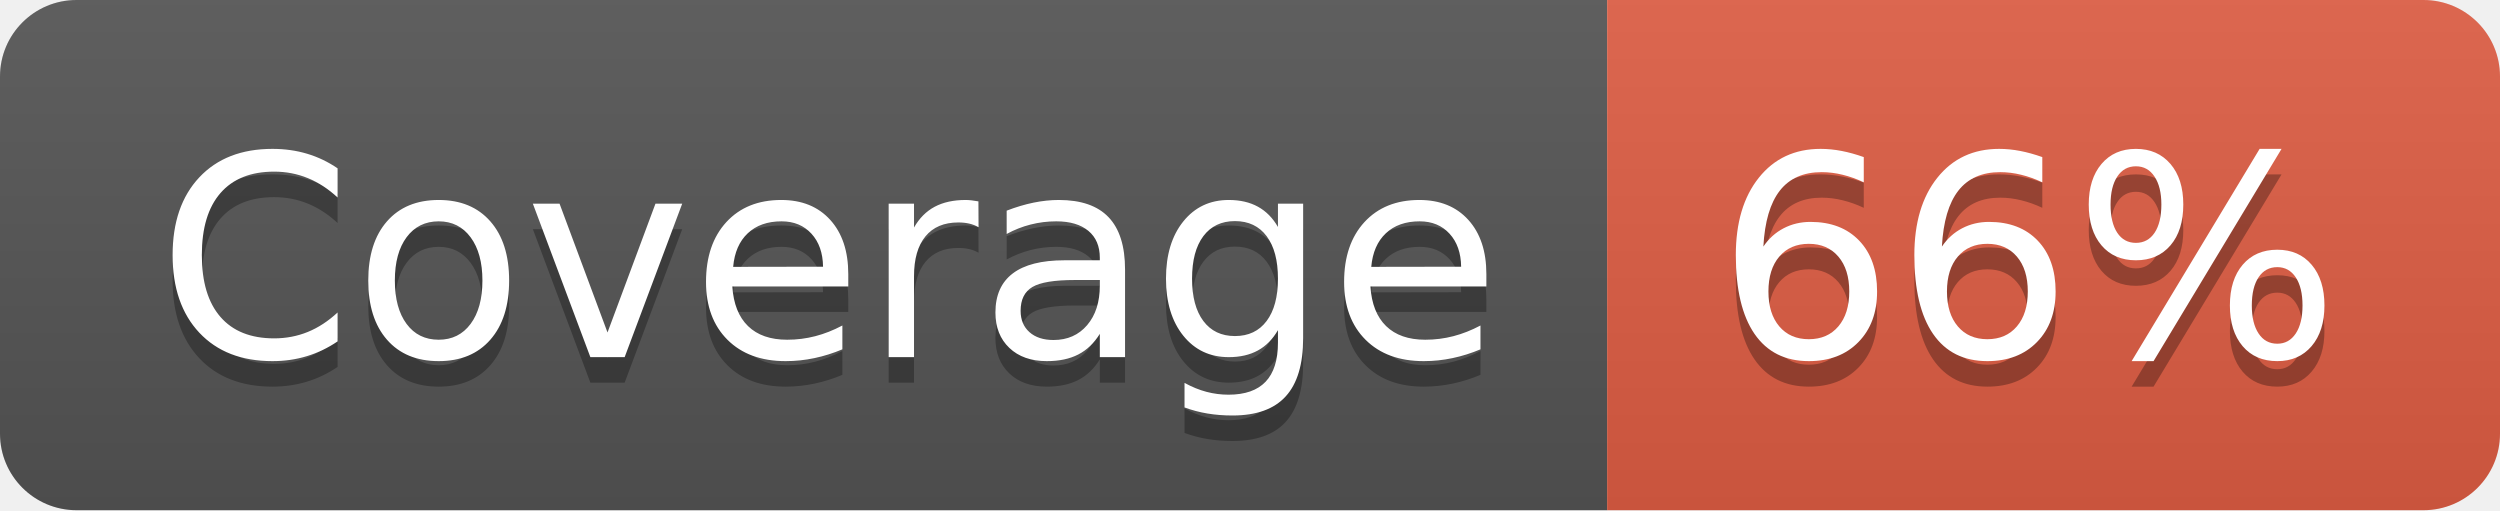
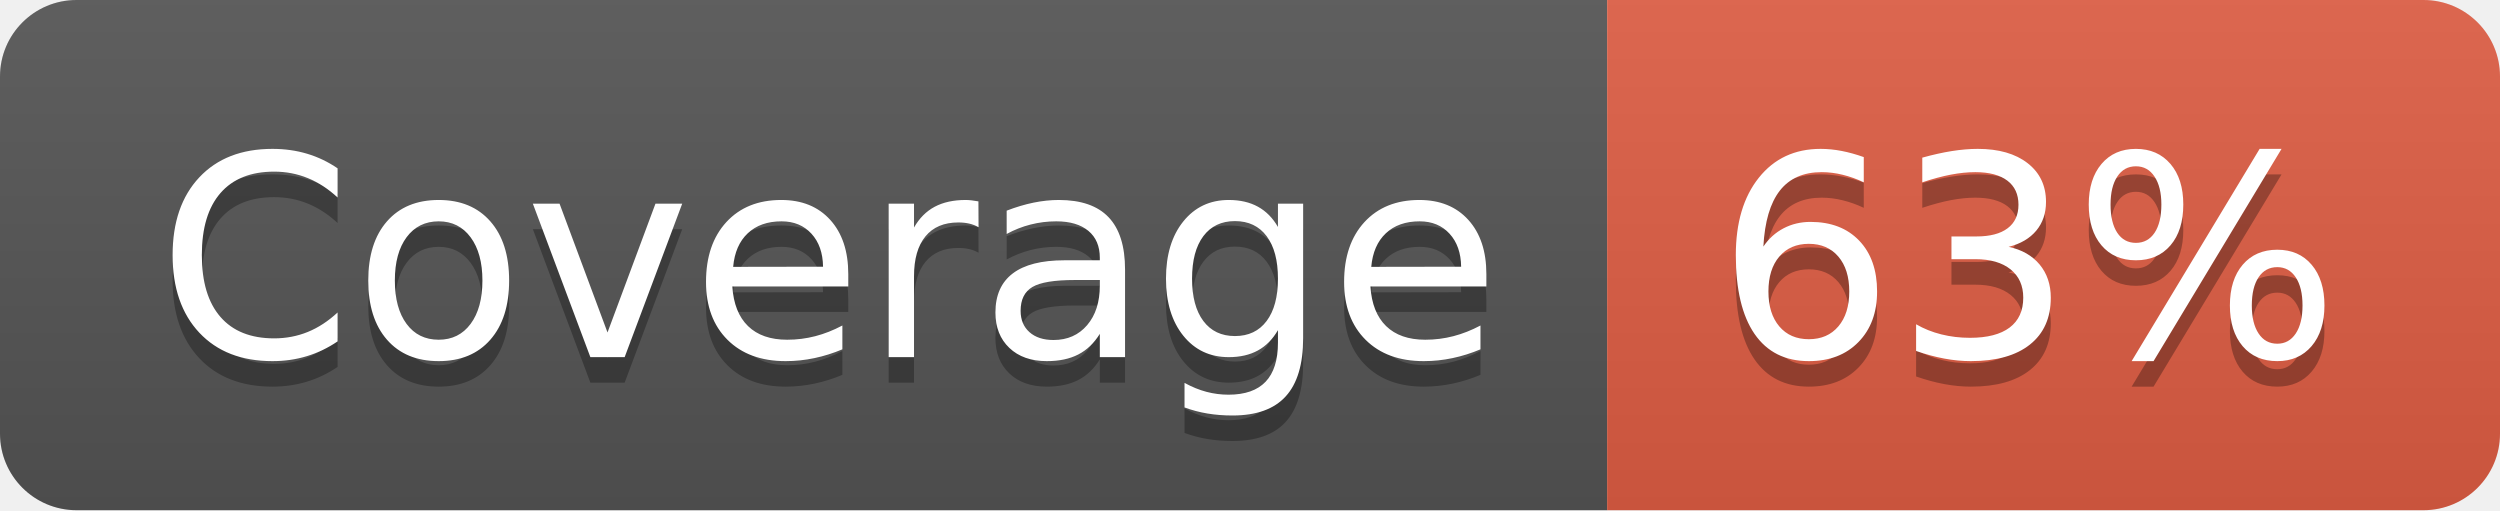
- <svg xmlns="http://www.w3.org/2000/svg" width="98" height="20" role="img" aria-label="Coverage: 66%">
+ <svg xmlns="http://www.w3.org/2000/svg" width="98" height="20" role="img" aria-label="Coverage: 63%">
  <linearGradient id="s" x2="0" y2="100%">
    <stop offset="0" stop-color="#bbb" stop-opacity=".1" />
    <stop offset="1" stop-opacity=".1" />
  </linearGradient>
  <clipPath id="r">
    <rect width="98" height="20" rx="3" fill="#fff" />
  </clipPath>
  <g clip-path="url(#r)">
    <rect width="63" height="20" fill="#555" />
    <rect x="63" width="35" height="20" fill="#e05d44" />
    <rect width="98" height="20" fill="url(#s)" />
  </g>
  <g fill="#fff" text-anchor="middle" font-family="Verdana,Geneva,DejaVu Sans,sans-serif" text-rendering="geometricPrecision" font-size="110">
    <text aria-hidden="true" x="325" y="150" fill="#010101" fill-opacity=".3" transform="scale(.1)" textLength="530">Coverage</text>
    <text x="325" y="140" transform="scale(.1)" fill="#fff" textLength="530">Coverage</text>
-     <text aria-hidden="true" x="795" y="150" fill="#010101" fill-opacity=".3" transform="scale(.1)" textLength="250">66%</text>
-     <text x="795" y="140" transform="scale(.1)" fill="#fff" textLength="250">66%</text>
+     <text aria-hidden="true" x="795" y="150" fill="#010101" fill-opacity=".3" transform="scale(.1)" textLength="250">63%</text>
+     <text x="795" y="140" transform="scale(.1)" fill="#fff" textLength="250">63%</text>
  </g>
</svg>
